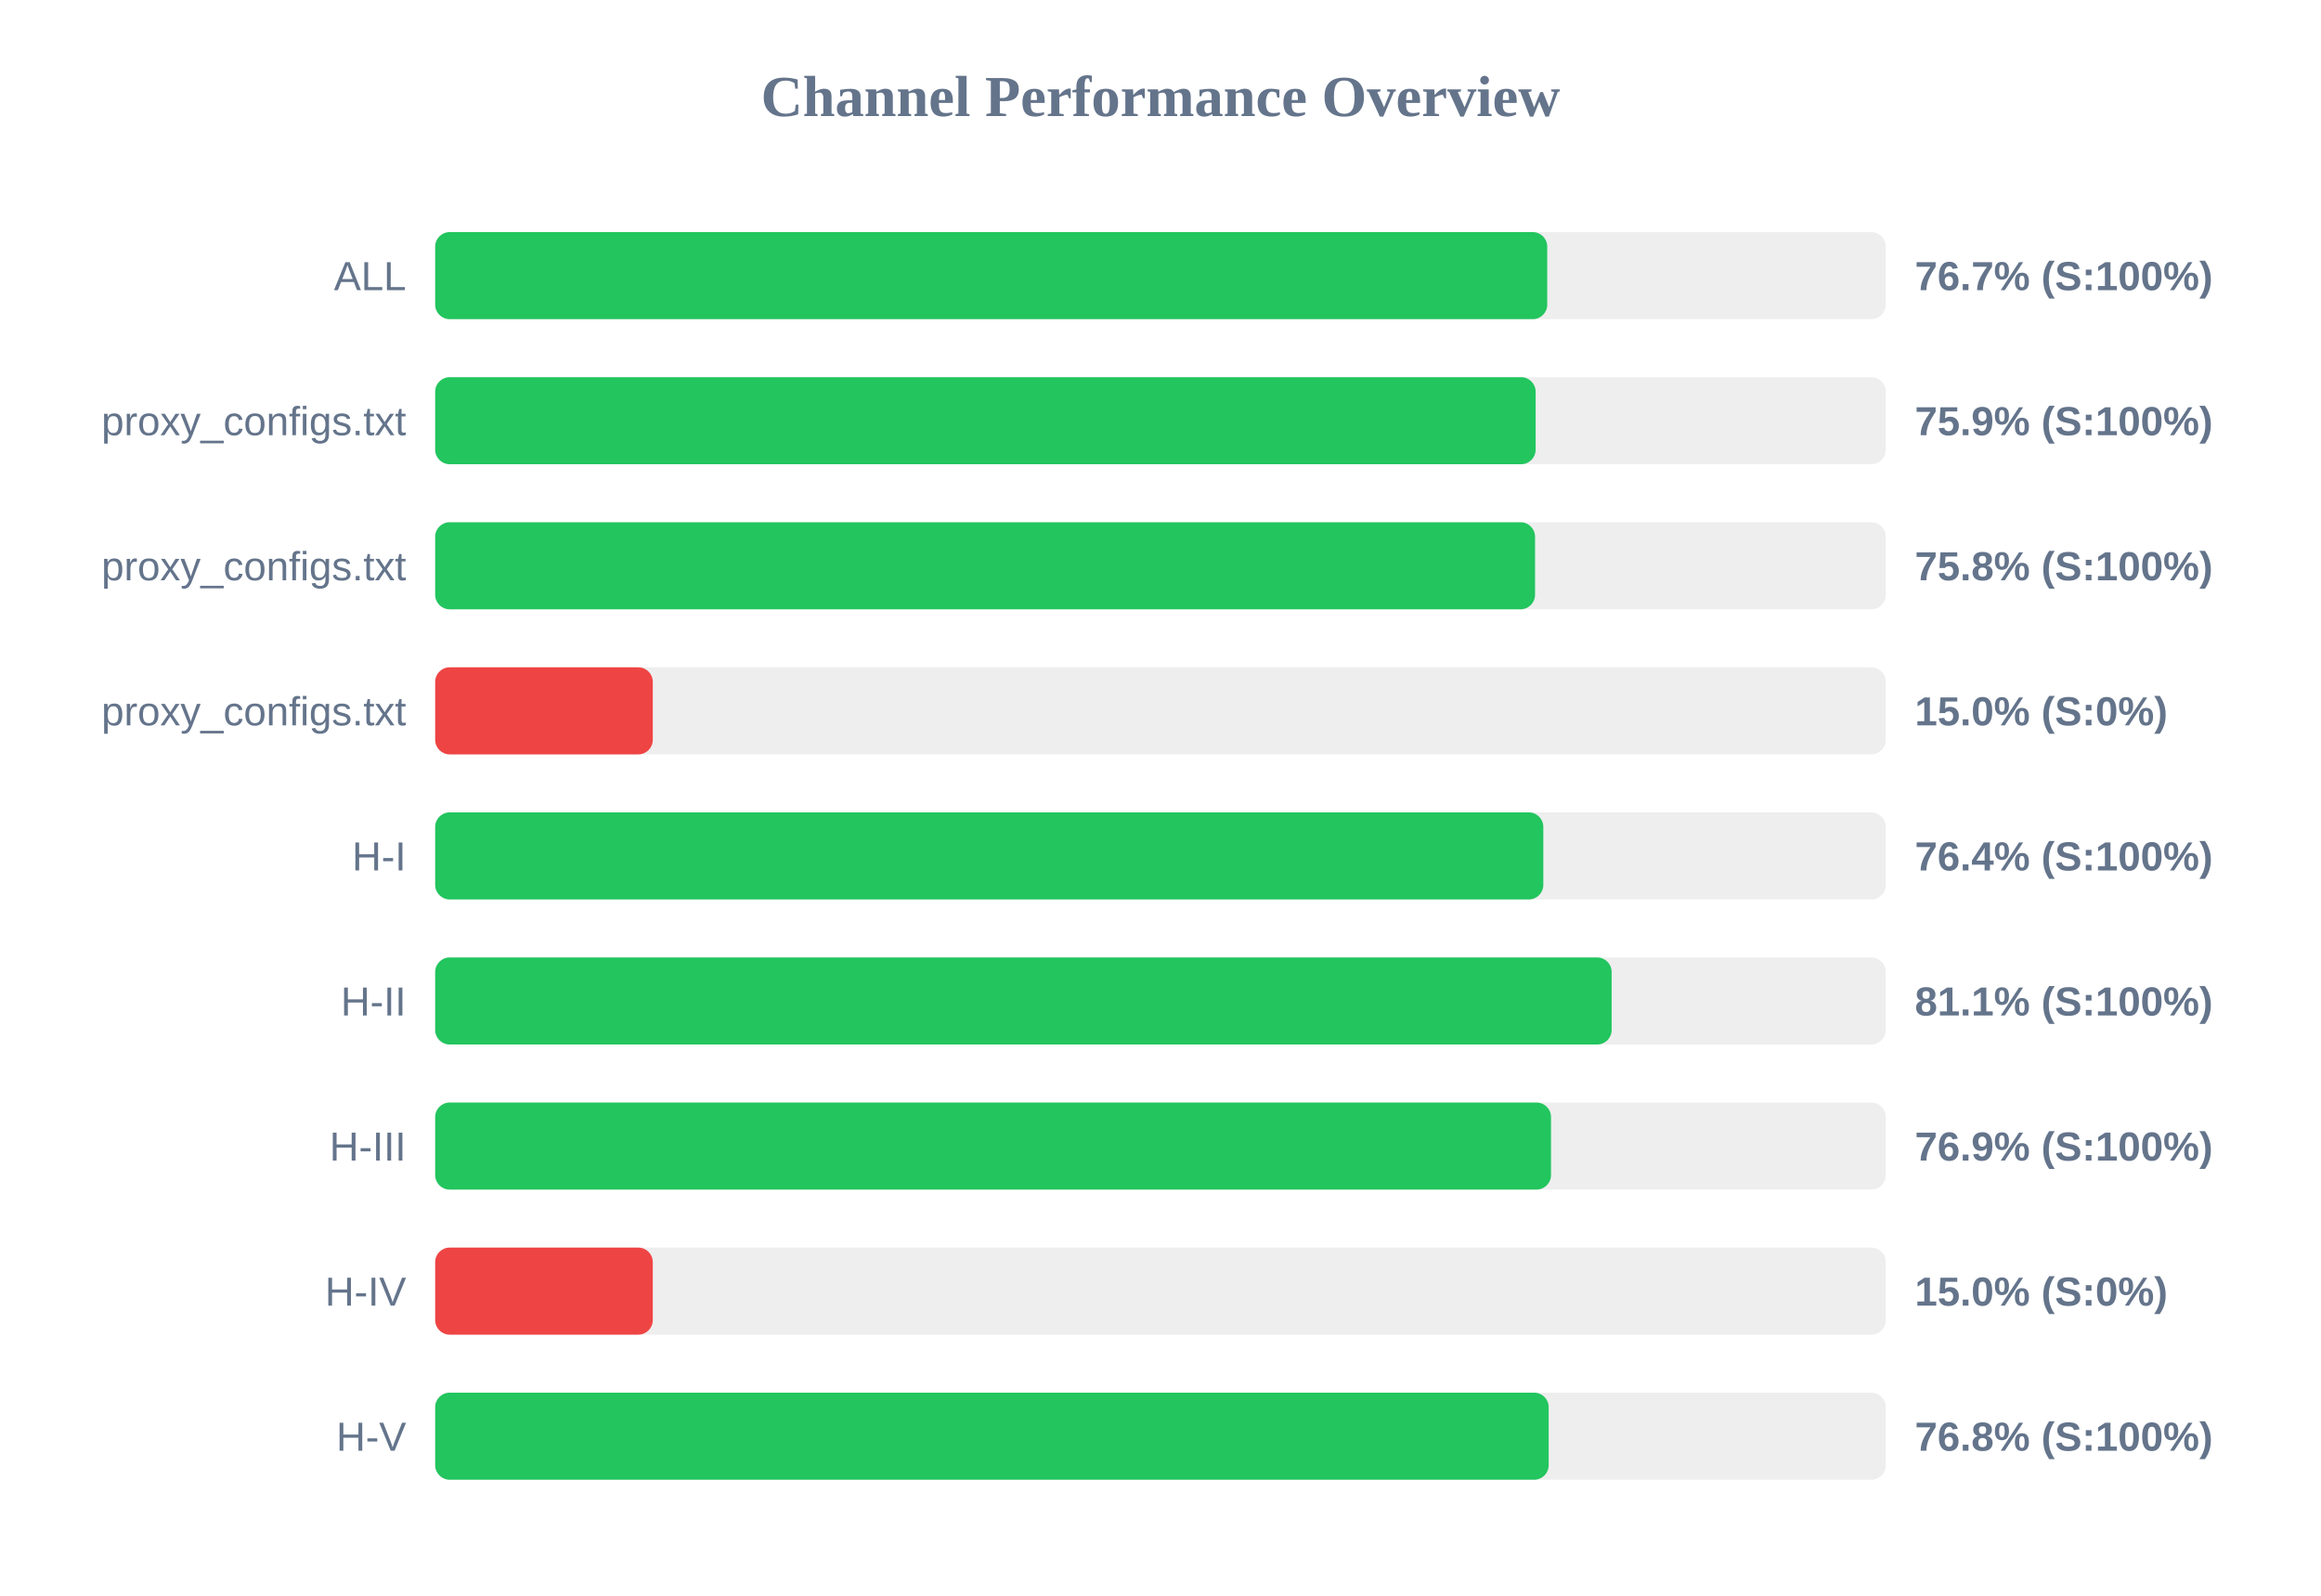
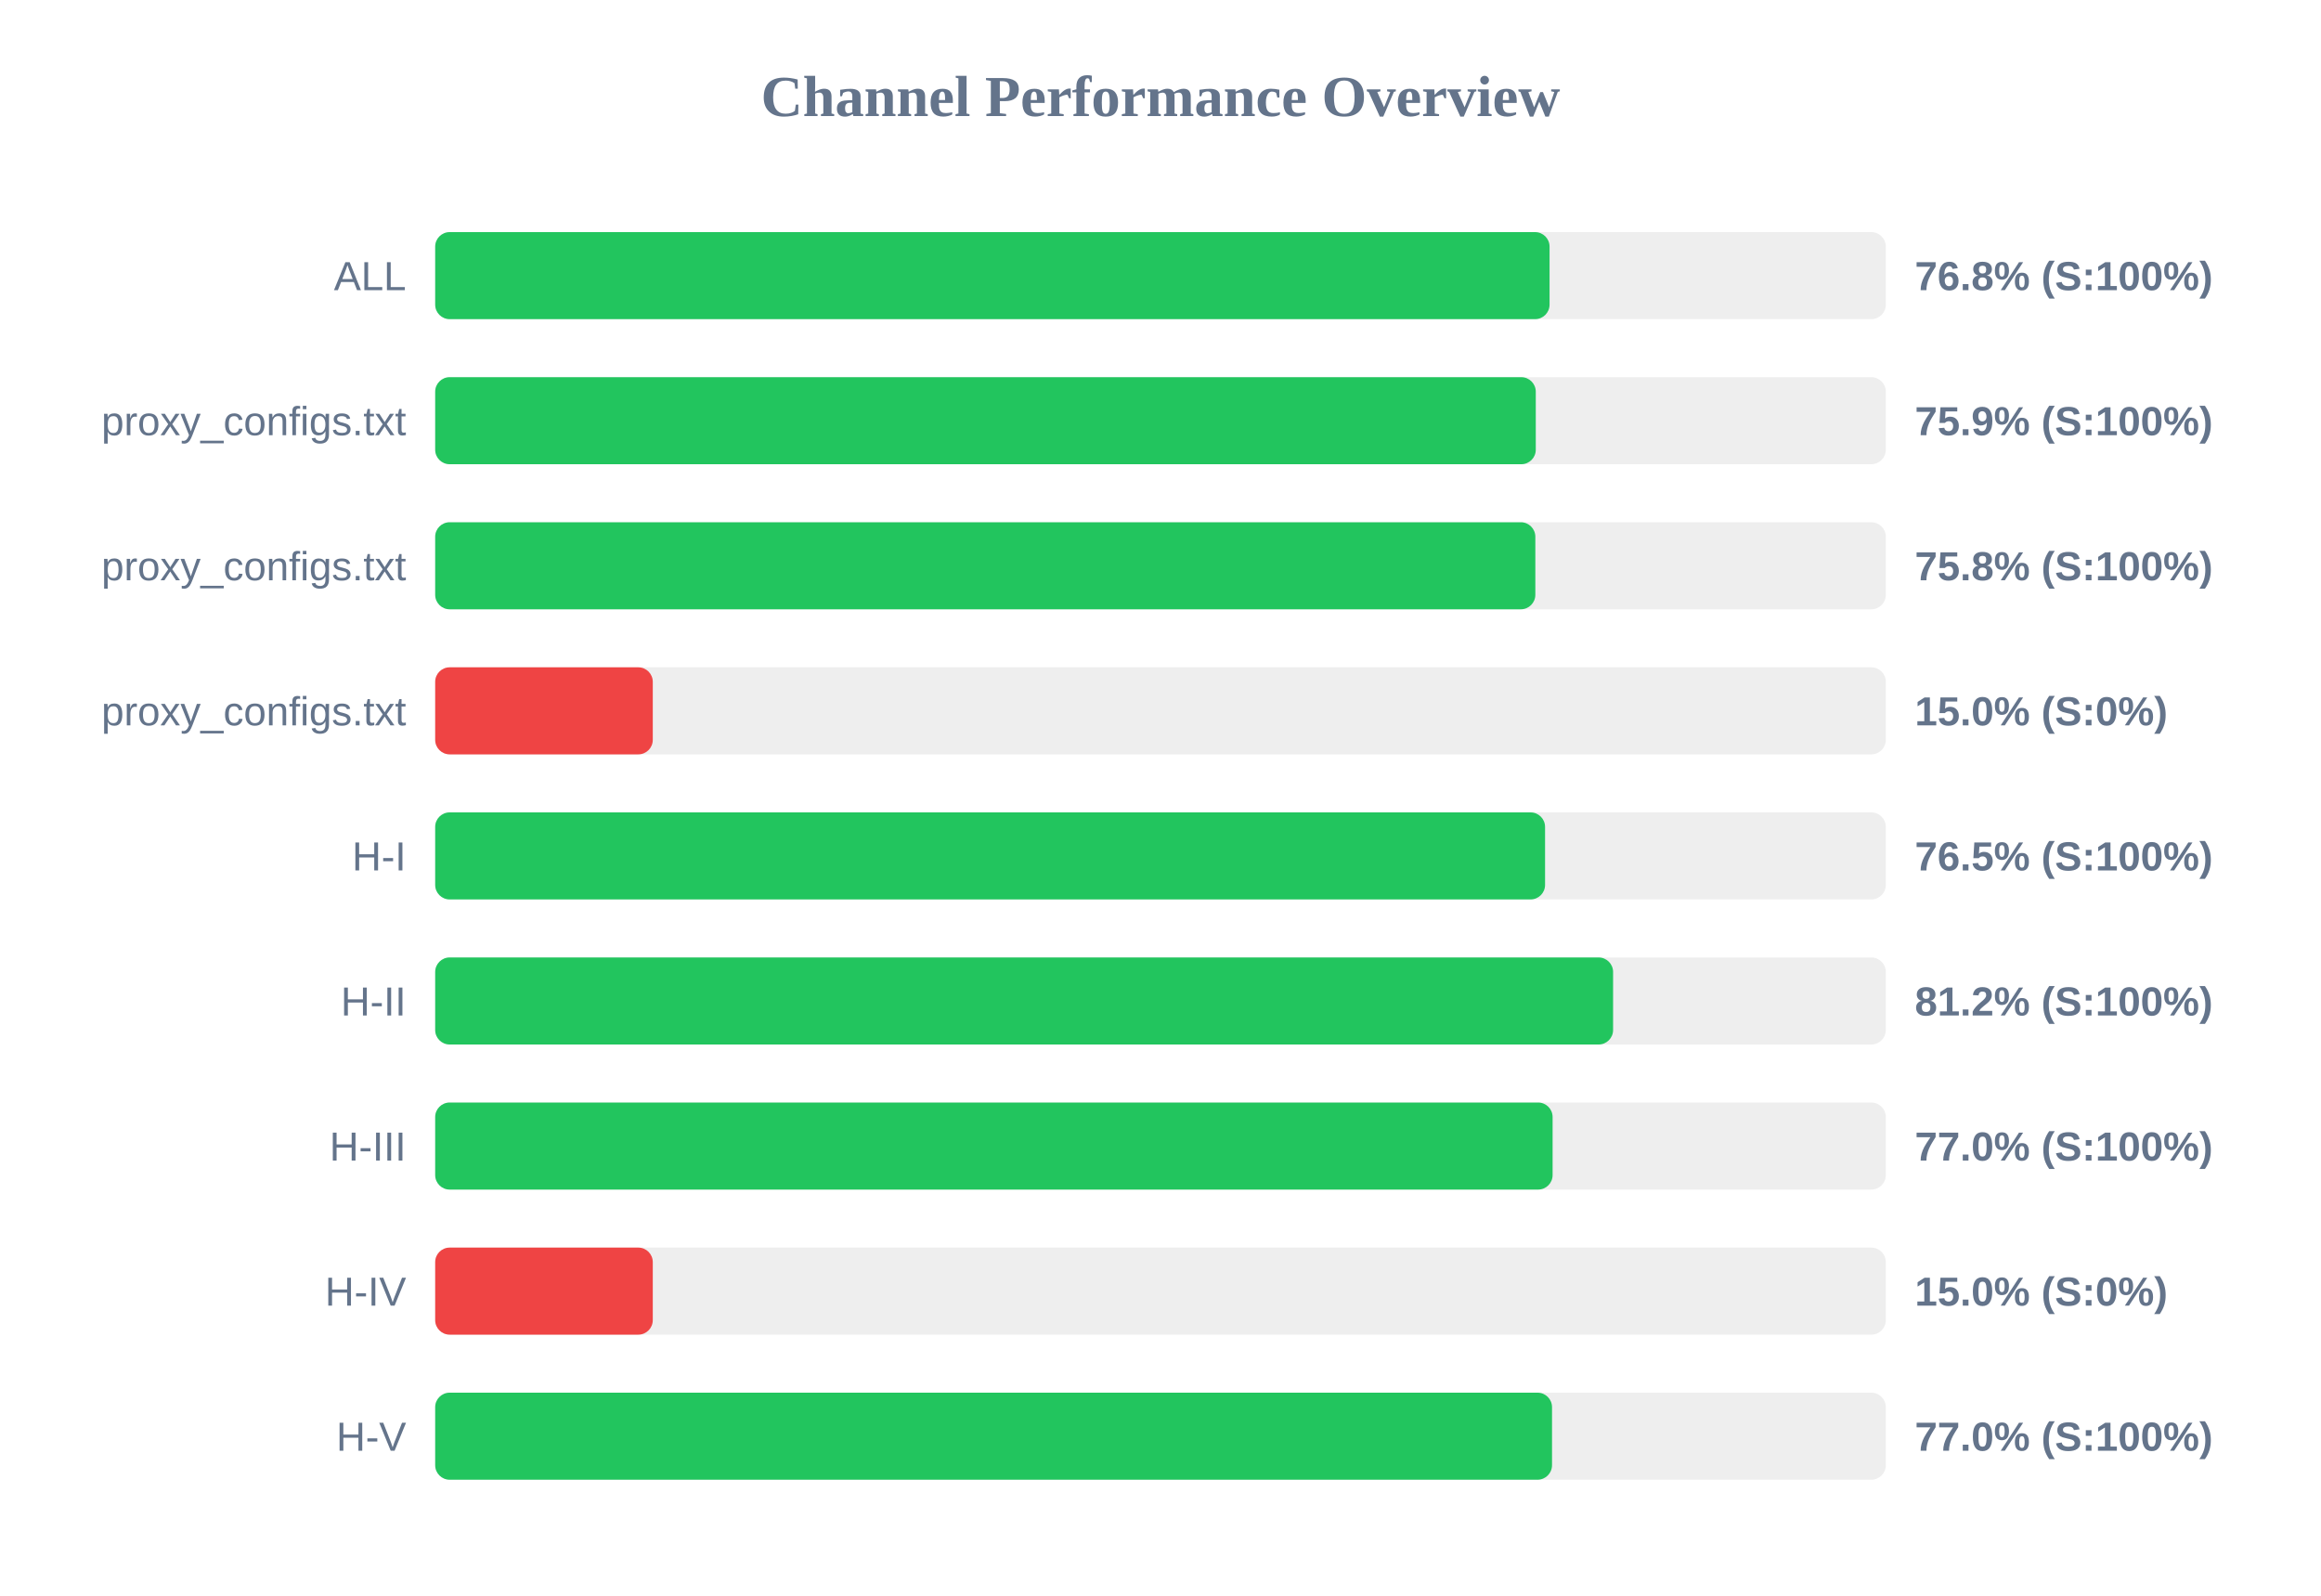
<svg xmlns="http://www.w3.org/2000/svg" width="800" height="550" version="1.1">
  <style>
        .row { font: 14px Arial; fill: #64748b; }
        .score { font: bold 14px Arial; fill: #64748b; }
    </style>
  <text x="400" y="40" text-anchor="middle" font-size="20px" font-weight="bold" fill="#64748b">Channel Performance Overview</text>
  <rect x="150" y="80" width="500" height="30" fill="#eee" rx="5" />
-   <rect x="150" y="80" width="383.3" height="30" fill="#22c55e" rx="5" />
+   <rect x="150" y="80" width="384.1" height="30" fill="#22c55e" rx="5" />
  <text x="140" y="100" text-anchor="end" class="row">ALL</text>
-   <text x="660" y="100" text-anchor="start" class="score">76.7% (S:100%)</text>
+   <text x="660" y="100" text-anchor="start" class="score">76.8% (S:100%)</text>
  <rect x="150" y="130" width="500" height="30" fill="#eee" rx="5" />
-   <rect x="150" y="130" width="379.3" height="30" fill="#22c55e" rx="5" />
+   <rect x="150" y="130" width="379.35" height="30" fill="#22c55e" rx="5" />
  <text x="140" y="150" text-anchor="end" class="row">proxy_configs.txt</text>
  <text x="660" y="150" text-anchor="start" class="score">75.9% (S:100%)</text>
  <rect x="150" y="180" width="500" height="30" fill="#eee" rx="5" />
-   <rect x="150" y="180" width="379.1" height="30" fill="#22c55e" rx="5" />
+   <rect x="150" y="180" width="379.2" height="30" fill="#22c55e" rx="5" />
  <text x="140" y="200" text-anchor="end" class="row">proxy_configs.txt</text>
  <text x="660" y="200" text-anchor="start" class="score">75.8% (S:100%)</text>
  <rect x="150" y="230" width="500" height="30" fill="#eee" rx="5" />
  <rect x="150" y="230" width="75.0" height="30" fill="#ef4444" rx="5" />
  <text x="140" y="250" text-anchor="end" class="row">proxy_configs.txt</text>
  <text x="660" y="250" text-anchor="start" class="score">15.0% (S:0%)</text>
  <rect x="150" y="280" width="500" height="30" fill="#eee" rx="5" />
-   <rect x="150" y="280" width="381.95" height="30" fill="#22c55e" rx="5" />
+   <rect x="150" y="280" width="382.55" height="30" fill="#22c55e" rx="5" />
  <text x="140" y="300" text-anchor="end" class="row">H-I</text>
-   <text x="660" y="300" text-anchor="start" class="score">76.4% (S:100%)</text>
+   <text x="660" y="300" text-anchor="start" class="score">76.5% (S:100%)</text>
  <rect x="150" y="330" width="500" height="30" fill="#eee" rx="5" />
-   <rect x="150" y="330" width="405.5" height="30" fill="#22c55e" rx="5" />
+   <rect x="150" y="330" width="406.0" height="30" fill="#22c55e" rx="5" />
  <text x="140" y="350" text-anchor="end" class="row">H-II</text>
-   <text x="660" y="350" text-anchor="start" class="score">81.1% (S:100%)</text>
+   <text x="660" y="350" text-anchor="start" class="score">81.2% (S:100%)</text>
  <rect x="150" y="380" width="500" height="30" fill="#eee" rx="5" />
-   <rect x="150" y="380" width="384.6" height="30" fill="#22c55e" rx="5" />
+   <rect x="150" y="380" width="385.15" height="30" fill="#22c55e" rx="5" />
  <text x="140" y="400" text-anchor="end" class="row">H-III</text>
-   <text x="660" y="400" text-anchor="start" class="score">76.9% (S:100%)</text>
+   <text x="660" y="400" text-anchor="start" class="score">77.0% (S:100%)</text>
  <rect x="150" y="430" width="500" height="30" fill="#eee" rx="5" />
  <rect x="150" y="430" width="75.0" height="30" fill="#ef4444" rx="5" />
  <text x="140" y="450" text-anchor="end" class="row">H-IV</text>
  <text x="660" y="450" text-anchor="start" class="score">15.0% (S:0%)</text>
  <rect x="150" y="480" width="500" height="30" fill="#eee" rx="5" />
-   <rect x="150" y="480" width="383.8" height="30" fill="#22c55e" rx="5" />
+   <rect x="150" y="480" width="384.95" height="30" fill="#22c55e" rx="5" />
  <text x="140" y="500" text-anchor="end" class="row">H-V</text>
-   <text x="660" y="500" text-anchor="start" class="score">76.8% (S:100%)</text>
+   <text x="660" y="500" text-anchor="start" class="score">77.0% (S:100%)</text>
</svg>
